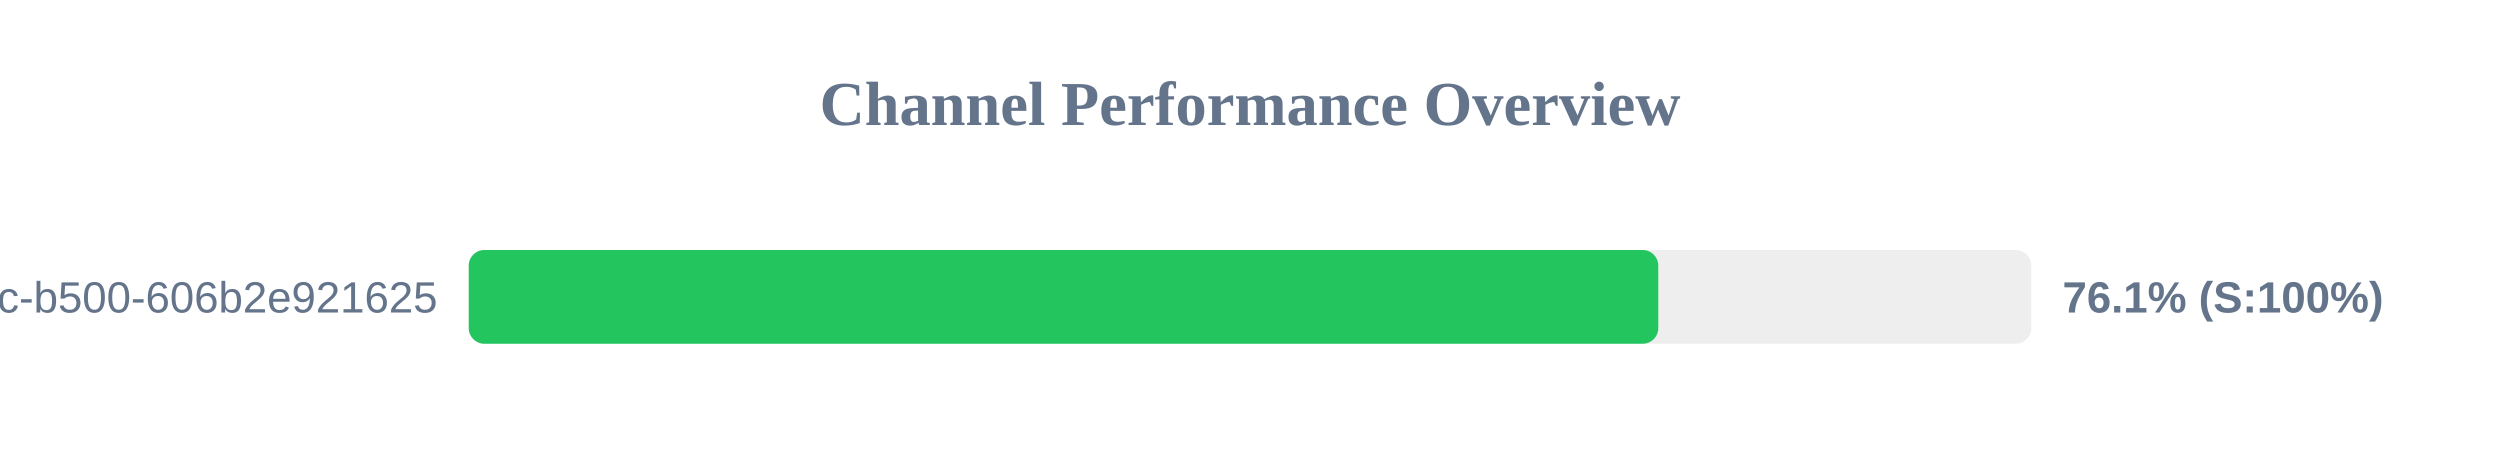
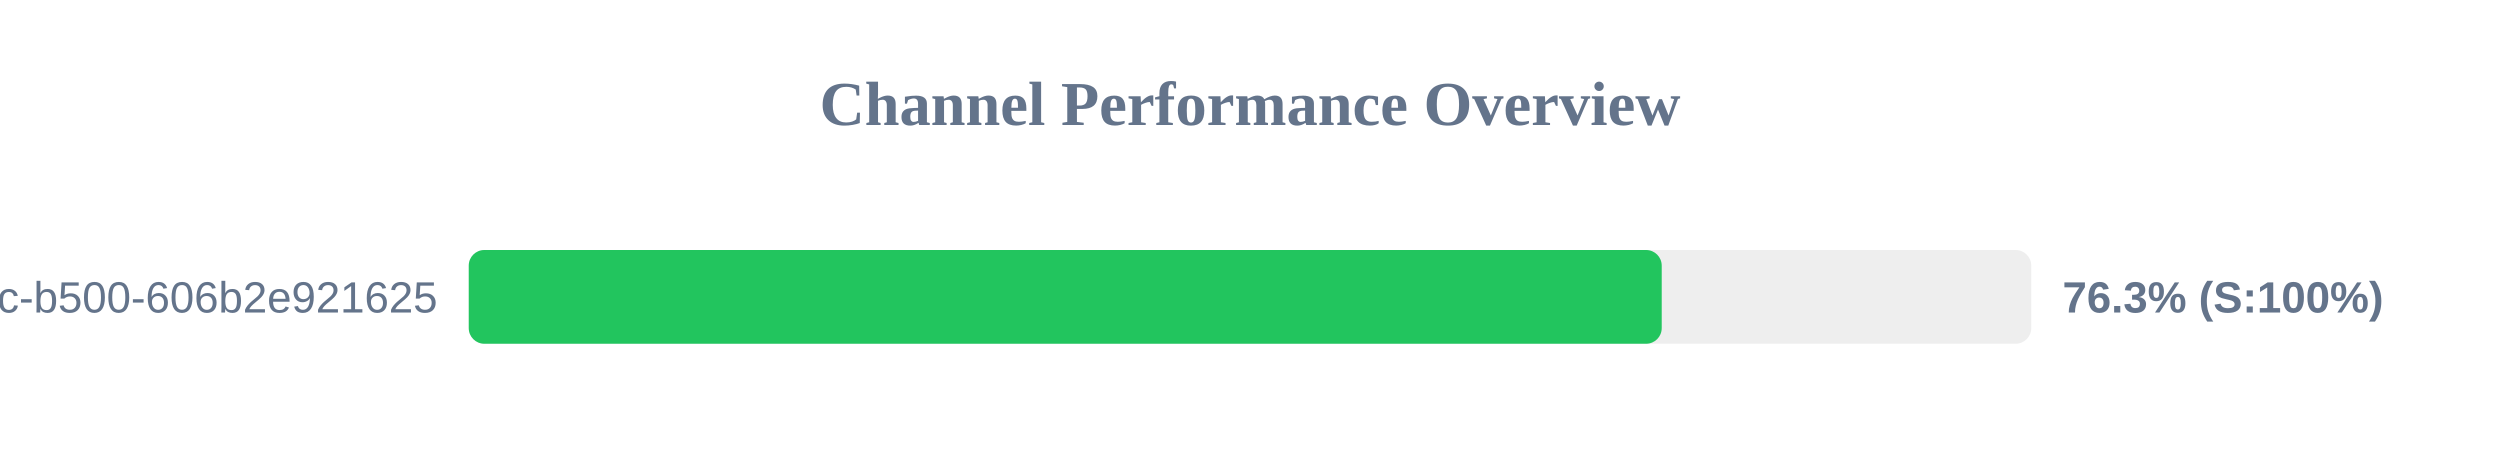
<svg xmlns="http://www.w3.org/2000/svg" width="800" height="150" version="1.1">
  <style>
        .row { font: 14px Arial; fill: #64748b; }
        .score { font: bold 14px Arial; fill: #64748b; }
    </style>
  <text x="400" y="40" text-anchor="middle" font-size="20px" font-weight="bold" fill="#64748b">Channel Performance Overview</text>
  <rect x="150" y="80" width="500" height="30" fill="#eee" rx="5" />
-   <rect x="150" y="80" width="380.65" height="30" fill="#22c55e" rx="5" />
+   <rect x="150" y="80" width="381.75" height="30" fill="#22c55e" rx="5" />
  <text x="140" y="100" text-anchor="end" class="row">?uuid=f901861b-6491-450c-b500-606b2e921625</text>
-   <text x="660" y="100" text-anchor="start" class="score">76.1% (S:100%)</text>
+   <text x="660" y="100" text-anchor="start" class="score">76.3% (S:100%)</text>
</svg>
